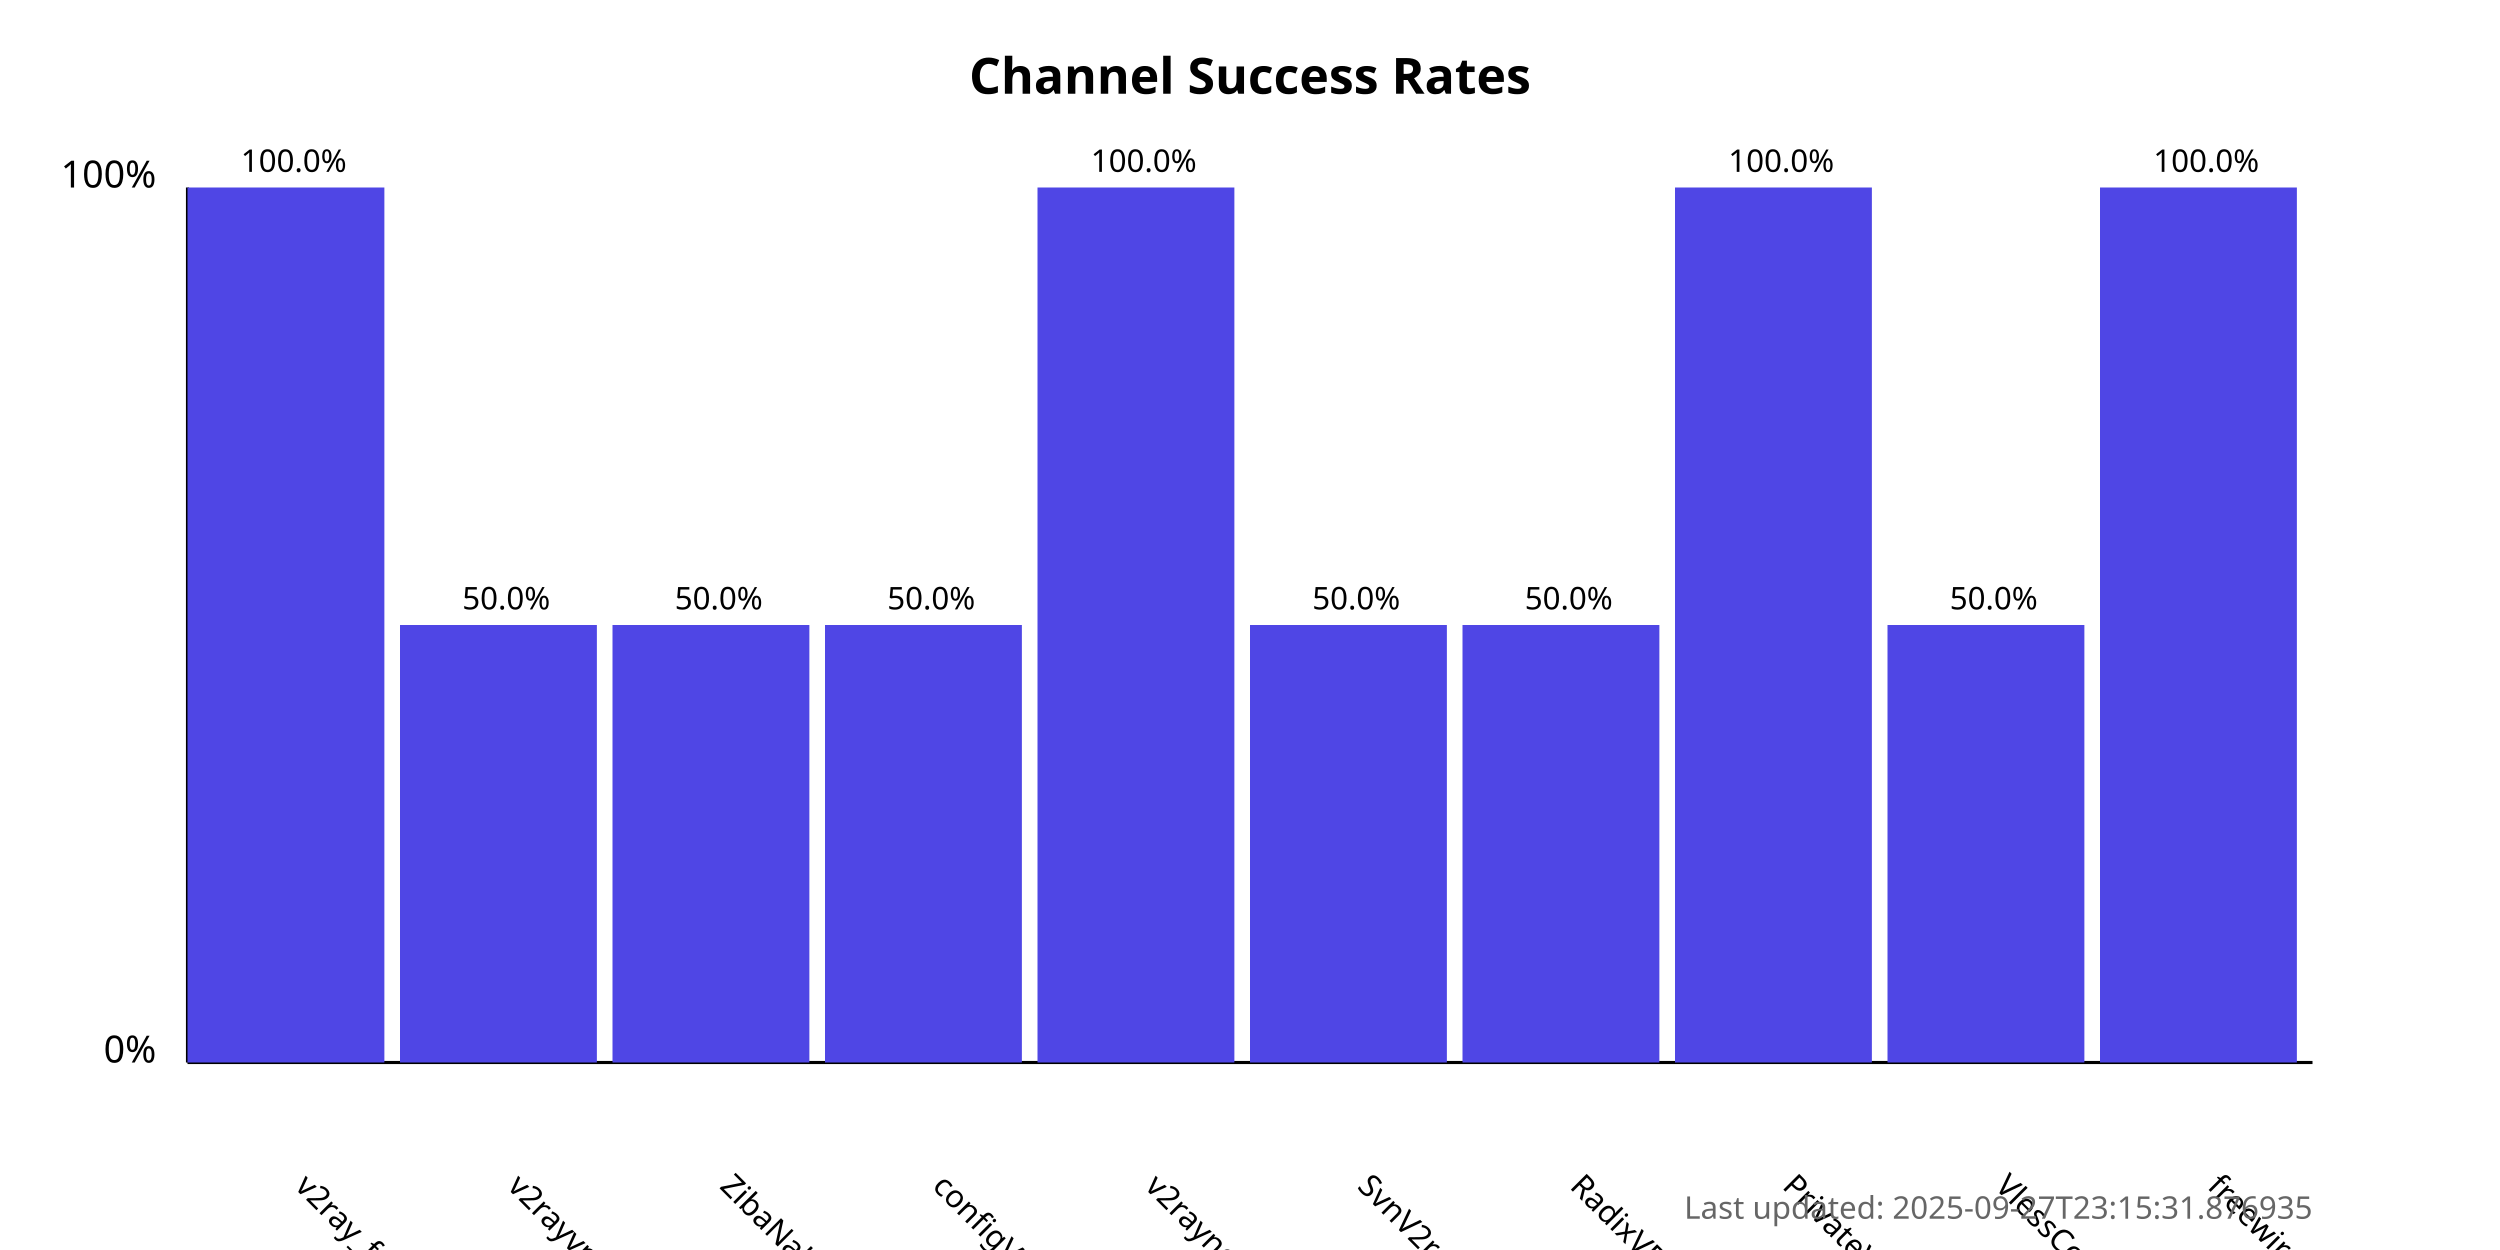
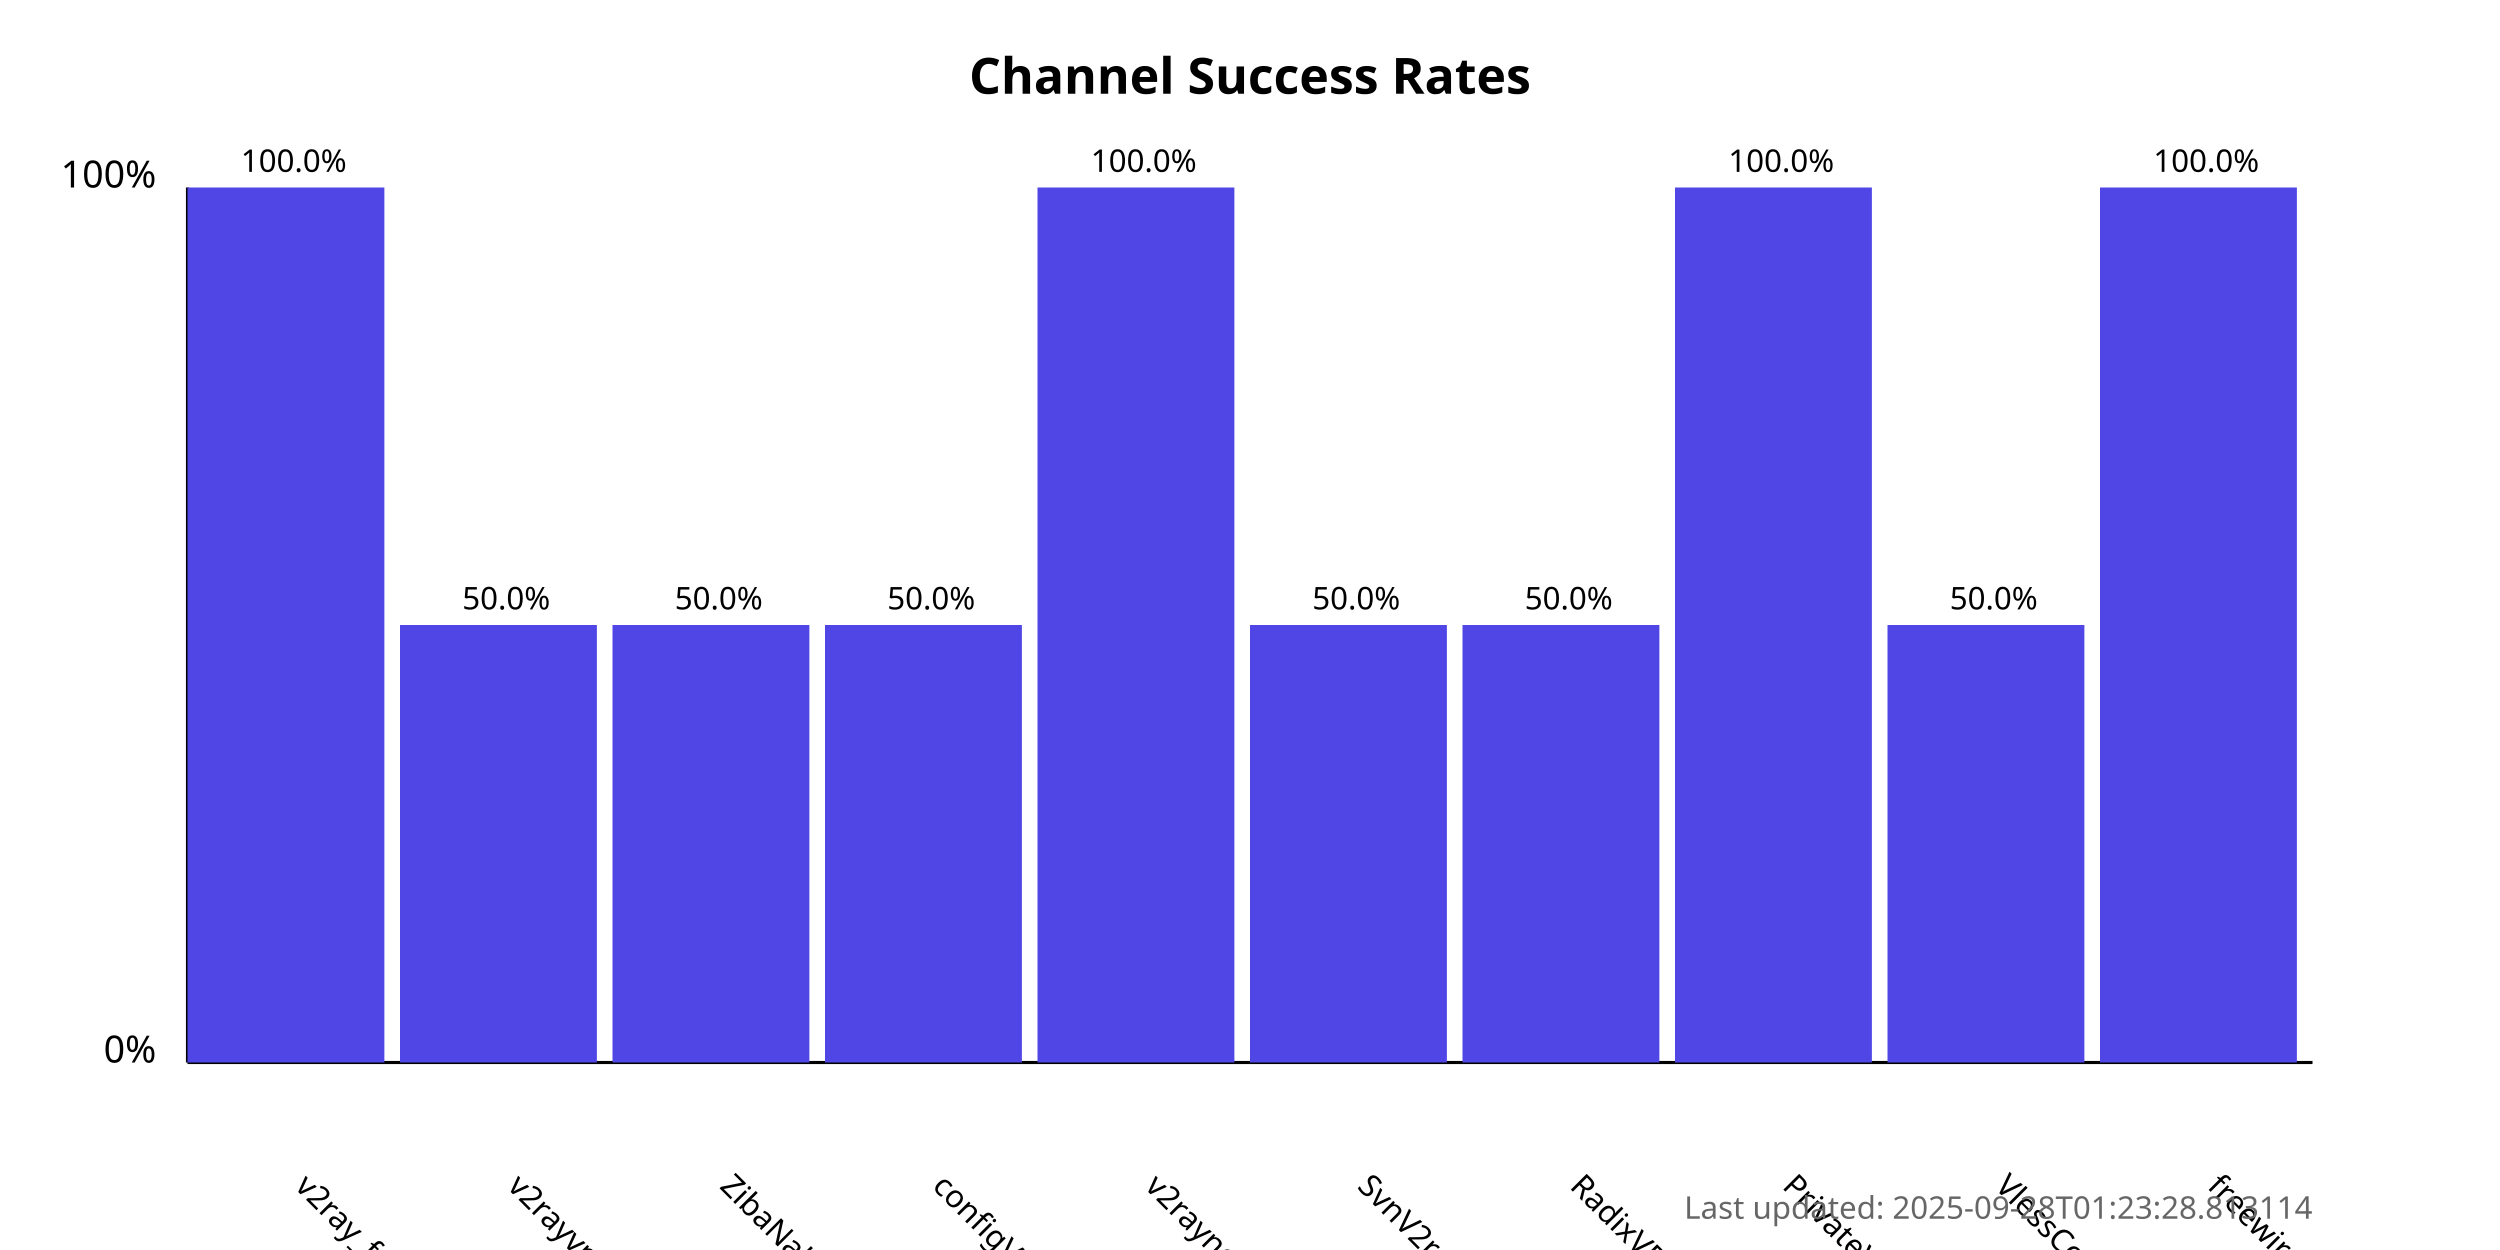
<svg xmlns="http://www.w3.org/2000/svg" width="800" height="400">
  <style>
            .chart-title { font: bold 16px sans-serif; }
            .axis-label { font: 12px sans-serif; }
            .tick-label { font: 10px sans-serif; }
            .bar { fill: #4f46e5; }
            .bar:hover { fill: #6366f1; }
            .timestamp { font: 10px sans-serif; fill: #666; }
        </style>
  <text x="400.0" y="30" text-anchor="middle" class="chart-title">
            Channel Success Rates
        </text>
  <line x1="60" y1="340" x2="60" y2="60" stroke="black" stroke-width="1" />
  <line x1="60" y1="340" x2="740" y2="340" stroke="black" stroke-width="1" />
  <text x="50" y="340" text-anchor="end" class="axis-label">0%</text>
  <text x="50" y="60" text-anchor="end" class="axis-label">100%</text>
  <g>
    <rect x="60" y="60.0" width="63.0" height="280.0" class="bar" />
    <text x="94.0" y="380" transform="rotate(45, 94.0, 380)" text-anchor="start" class="tick-label">
                v2ray_free_conf
            </text>
    <text x="94.0" y="55.0" text-anchor="middle" class="tick-label">
                100.0%
            </text>
  </g>
  <g>
    <rect x="128.0" y="200.0" width="63.0" height="140.0" class="bar" />
    <text x="162.0" y="380" transform="rotate(45, 162.0, 380)" text-anchor="start" class="tick-label">
                v2rayvpno
            </text>
    <text x="162.0" y="195.0" text-anchor="middle" class="tick-label">
                50.0%
            </text>
  </g>
  <g>
    <rect x="196.0" y="200.0" width="63.0" height="140.0" class="bar" />
    <text x="230.0" y="380" transform="rotate(45, 230.0, 380)" text-anchor="start" class="tick-label">
                ZibaNabz
            </text>
    <text x="230.0" y="195.0" text-anchor="middle" class="tick-label">
                50.0%
            </text>
  </g>
  <g>
    <rect x="264.0" y="200.0" width="63.0" height="140.0" class="bar" />
    <text x="298.0" y="380" transform="rotate(45, 298.0, 380)" text-anchor="start" class="tick-label">
                configV2rayForFree
            </text>
    <text x="298.0" y="195.0" text-anchor="middle" class="tick-label">
                50.0%
            </text>
  </g>
  <g>
    <rect x="332.0" y="60.0" width="63.0" height="280.0" class="bar" />
    <text x="366.0" y="380" transform="rotate(45, 366.0, 380)" text-anchor="start" class="tick-label">
                v2rayngvpn
            </text>
    <text x="366.0" y="55.0" text-anchor="middle" class="tick-label">
                100.0%
            </text>
  </g>
  <g>
    <rect x="400.0" y="200.0" width="63.0" height="140.0" class="bar" />
    <text x="434.0" y="380" transform="rotate(45, 434.0, 380)" text-anchor="start" class="tick-label">
                SvnV2ray
            </text>
    <text x="434.0" y="195.0" text-anchor="middle" class="tick-label">
                50.0%
            </text>
  </g>
  <g>
    <rect x="468.0" y="200.0" width="63.0" height="140.0" class="bar" />
    <text x="502.0" y="380" transform="rotate(45, 502.0, 380)" text-anchor="start" class="tick-label">
                RadixVPN
            </text>
    <text x="502.0" y="195.0" text-anchor="middle" class="tick-label">
                50.0%
            </text>
  </g>
  <g>
    <rect x="536.0" y="60.0" width="63.0" height="280.0" class="bar" />
    <text x="570.0" y="380" transform="rotate(45, 570.0, 380)" text-anchor="start" class="tick-label">
                PrivateVPNs
            </text>
    <text x="570.0" y="55.0" text-anchor="middle" class="tick-label">
                100.0%
            </text>
  </g>
  <g>
    <rect x="604.0" y="200.0" width="63.0" height="140.0" class="bar" />
    <text x="638.0" y="380" transform="rotate(45, 638.0, 380)" text-anchor="start" class="tick-label">
                VlessConfig
            </text>
    <text x="638.0" y="195.0" text-anchor="middle" class="tick-label">
                50.0%
            </text>
  </g>
  <g>
    <rect x="672.0" y="60.0" width="63.0" height="280.0" class="bar" />
    <text x="706.0" y="380" transform="rotate(45, 706.0, 380)" text-anchor="start" class="tick-label">
                freewireguard
            </text>
    <text x="706.0" y="55.0" text-anchor="middle" class="tick-label">
                100.0%
            </text>
  </g>
  <text x="740" y="390" text-anchor="end" class="timestamp">
-             Last updated: 2025-09-27T23:15:31.876935
+             Last updated: 2025-09-28T01:23:28.813114
        </text>
</svg>
